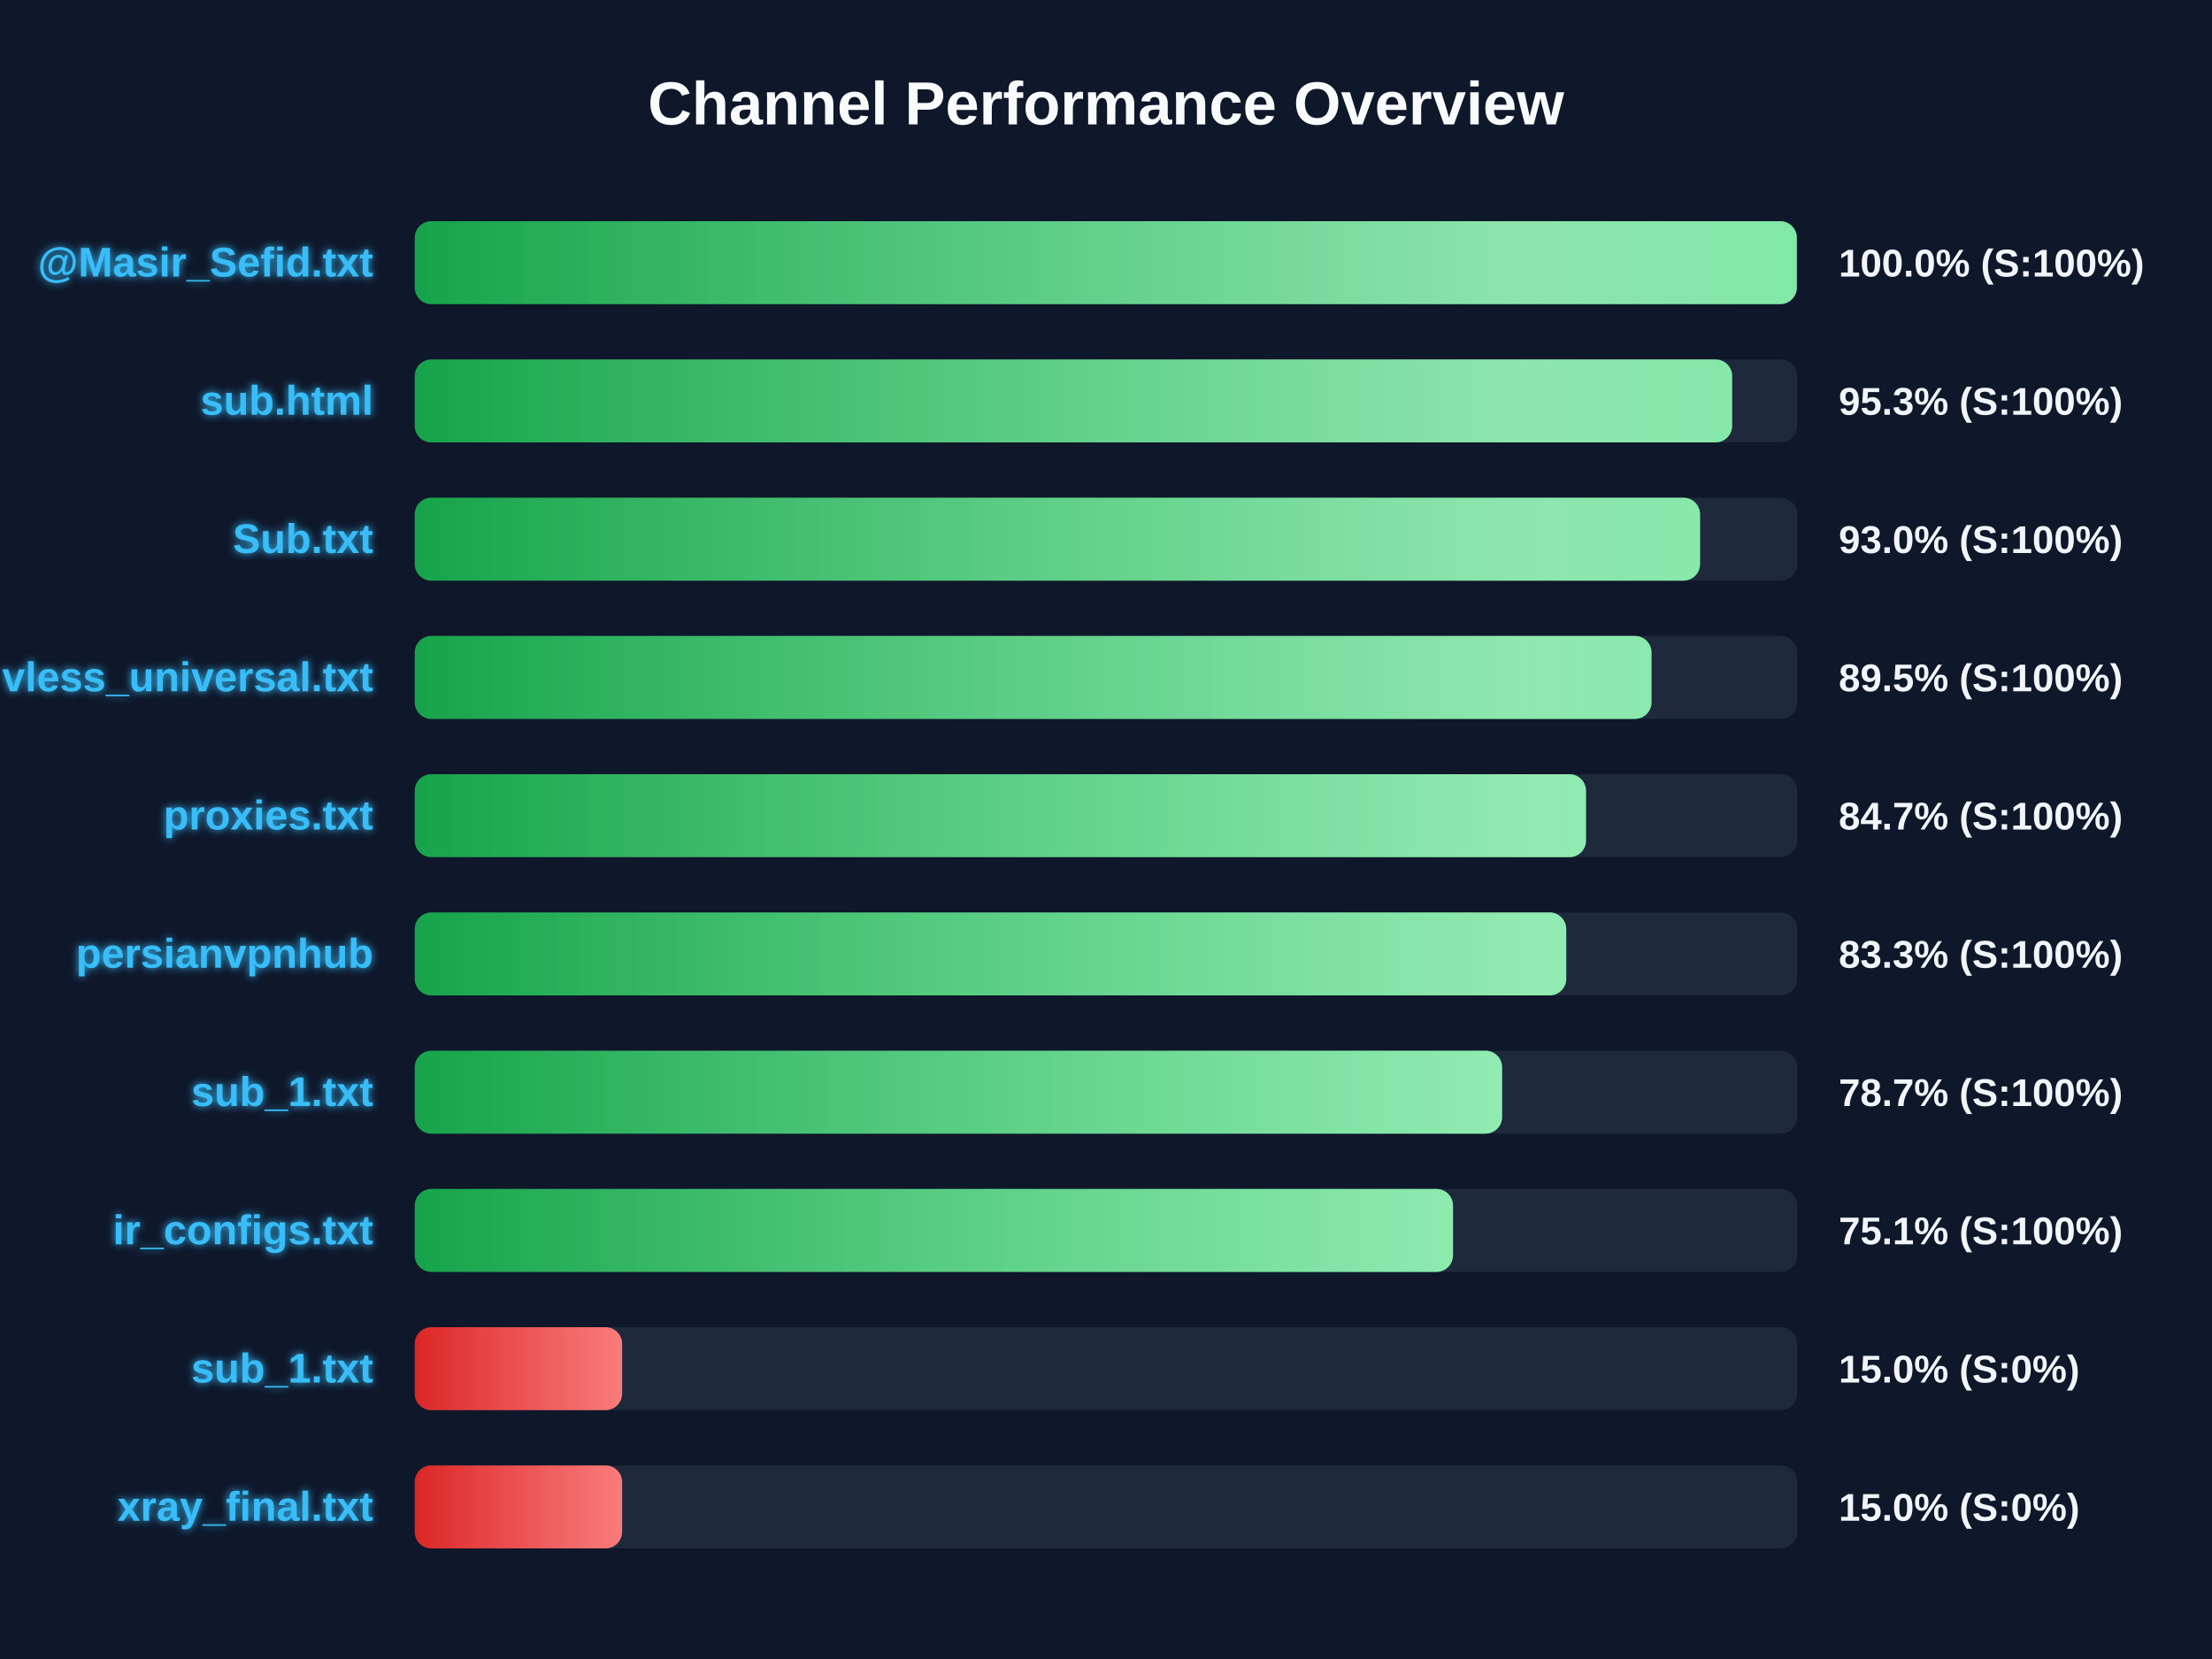
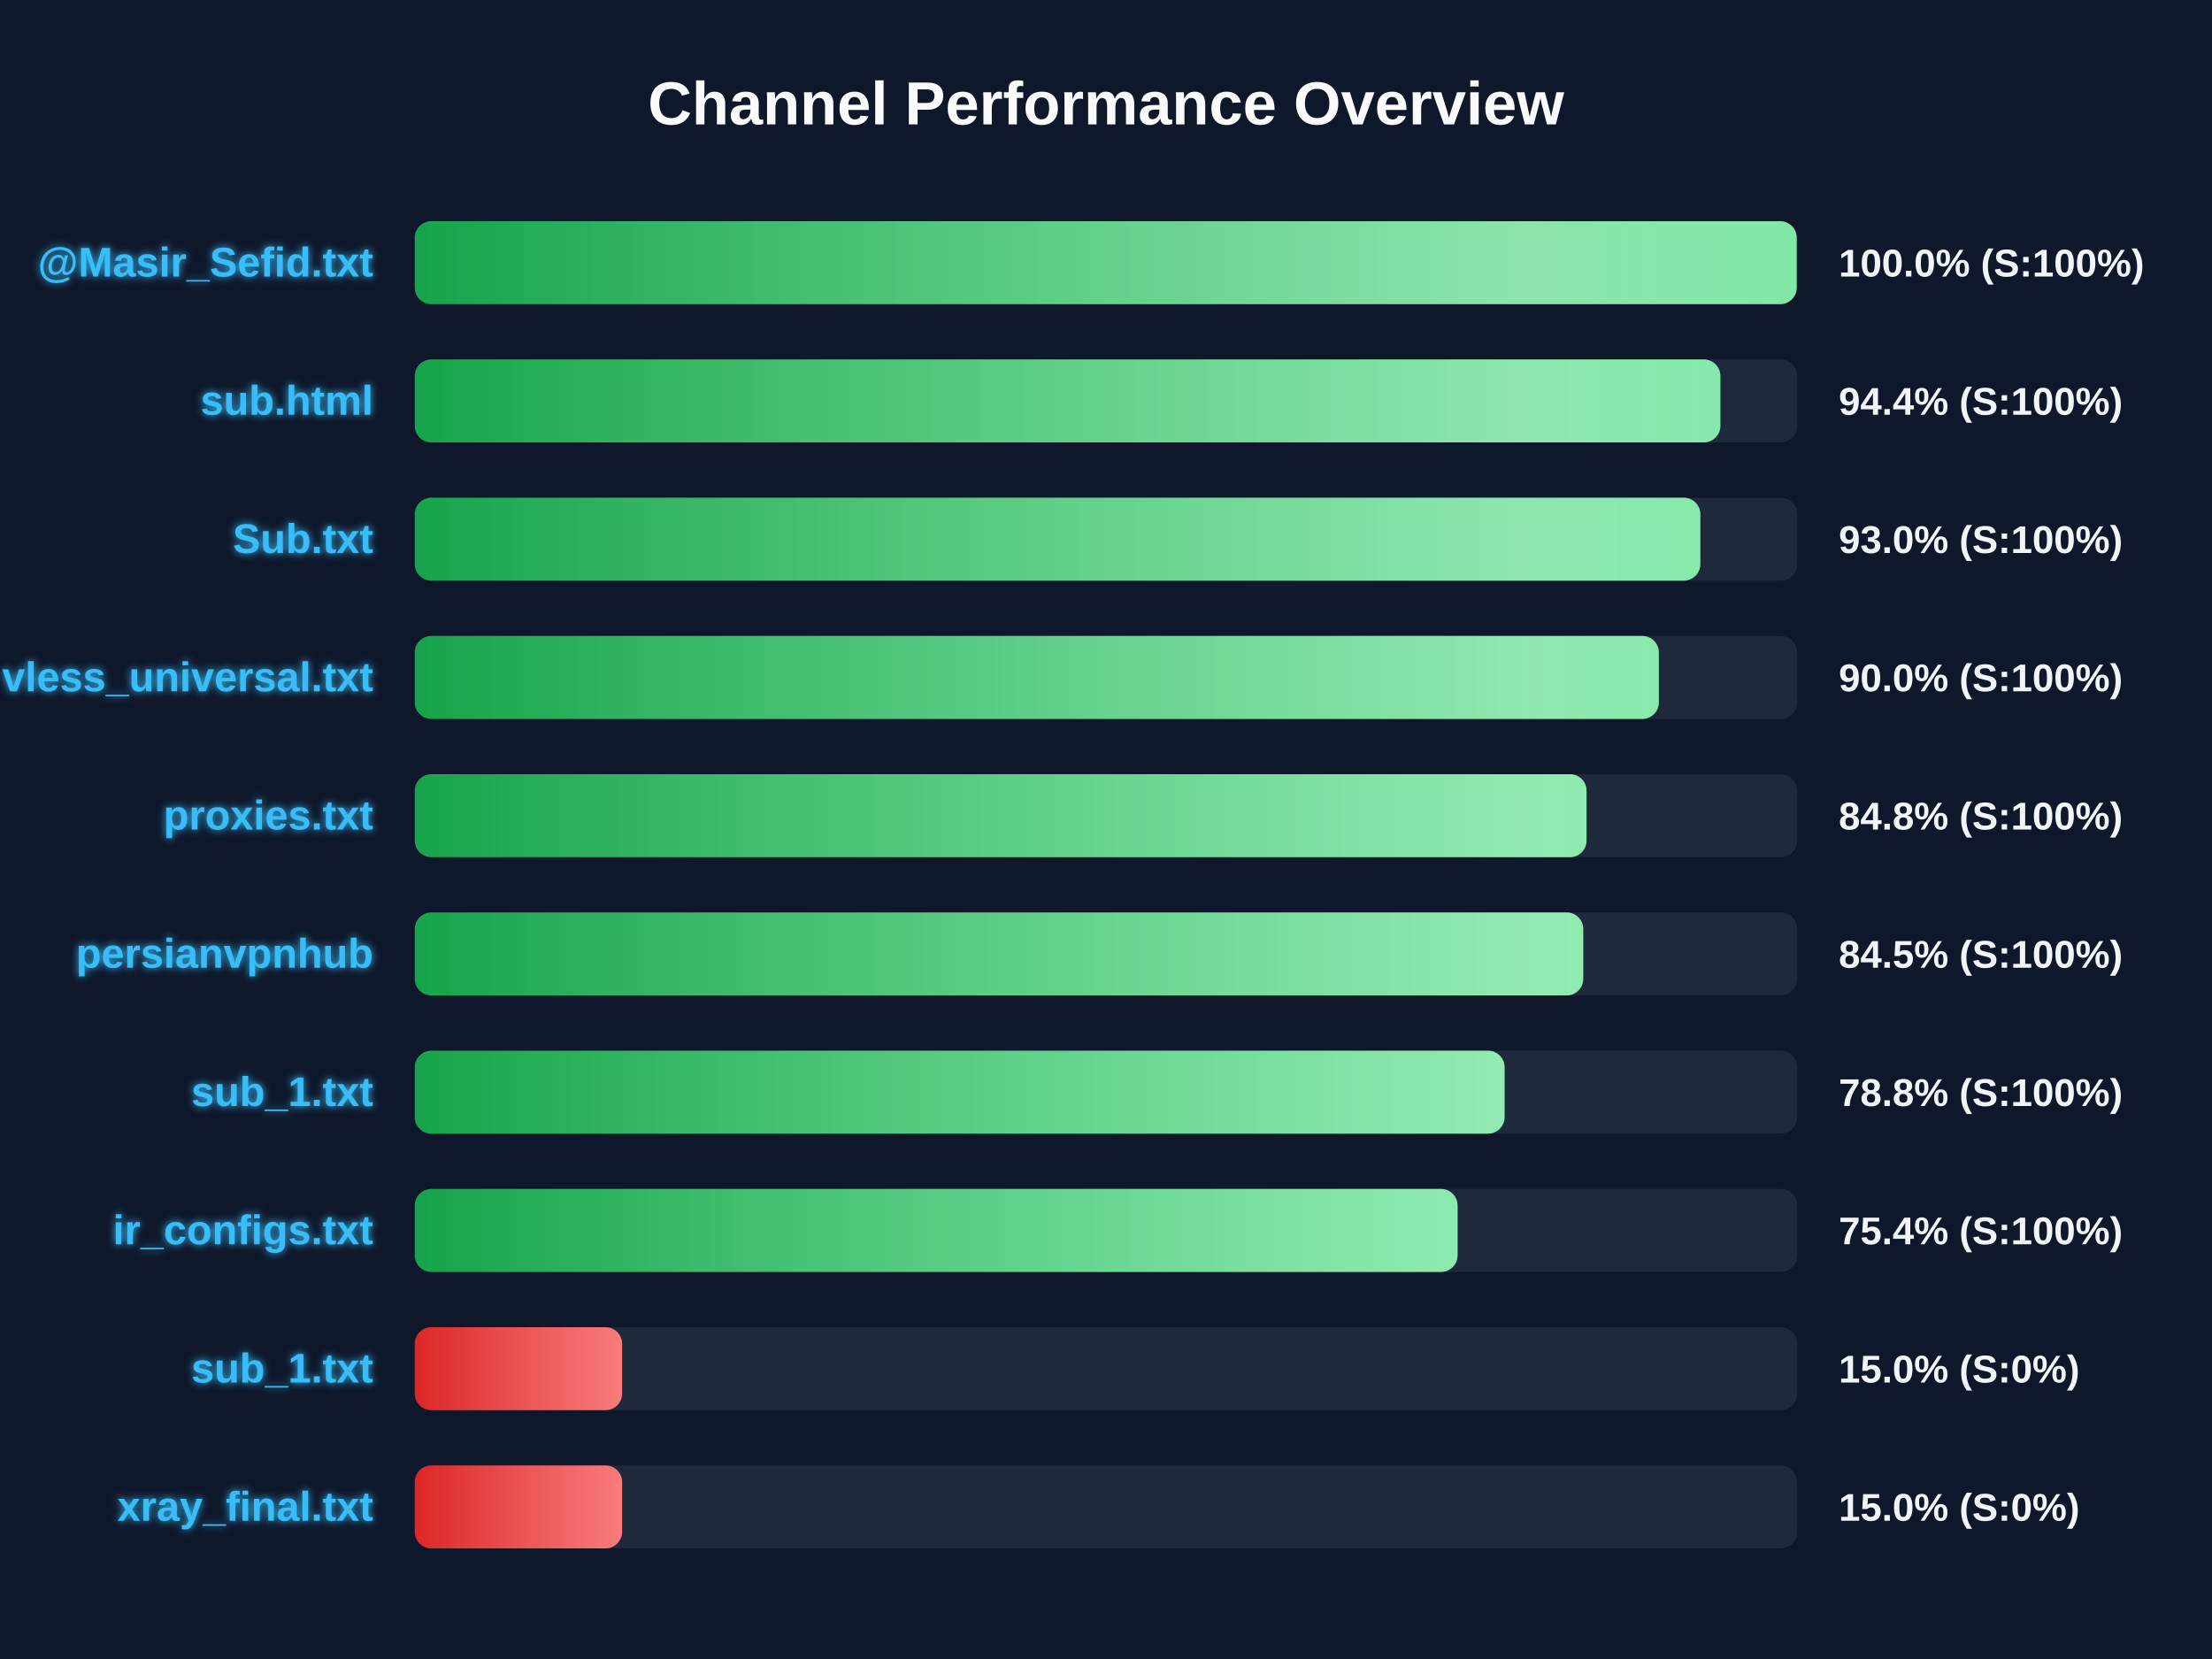
<svg xmlns="http://www.w3.org/2000/svg" width="800" height="600" version="1.1">
  <defs>
    <linearGradient id="grad-green" x1="0%" y1="0%" x2="100%" y2="0%">
      <stop offset="0%" stop-color="#16a34a" />
      <stop offset="100%" stop-color="#4ade80" />
    </linearGradient>
    <linearGradient id="grad-yellow" x1="0%" y1="0%" x2="100%" y2="0%">
      <stop offset="0%" stop-color="#ca8a04" />
      <stop offset="100%" stop-color="#fde047" />
    </linearGradient>
    <linearGradient id="grad-red" x1="0%" y1="0%" x2="100%" y2="0%">
      <stop offset="0%" stop-color="#dc2626" />
      <stop offset="100%" stop-color="#f87171" />
    </linearGradient>
    <linearGradient id="shimmer" x1="0%" y1="0%" x2="100%" y2="0%">
      <stop offset="0%" stop-color="rgba(255,255,255,0)" />
      <stop offset="50%" stop-color="rgba(255,255,255,0.4)" />
      <stop offset="100%" stop-color="rgba(255,255,255,0)" />
    </linearGradient>
    <filter id="glow" x="-20%" y="-20%" width="140%" height="140%">
      <feGaussianBlur stdDeviation="1.5" result="blur" />
      <feComposite in="SourceGraphic" in2="blur" operator="over" />
    </filter>
  </defs>
  <style>
        .bg-rect { fill: #0f172a; }
        .title { font: bold 22px 'Segoe UI', Arial, sans-serif; fill: #f8fafc; }
        .row { font: bold 15px 'Segoe UI', Arial, sans-serif; fill: #38bdf8; filter: url(#glow); }
        .score { font: bold 14px 'Segoe UI', Arial, sans-serif; fill: #f1f5f9; }
        @keyframes shimmer-anim {
            0% { transform: translateX(-100%); }
            100% { transform: translateX(200%); }
        }
        .shimmer-rect {
            animation: shimmer-anim 2.5s infinite linear;
        }
    </style>
  <rect width="100%" height="100%" class="bg-rect" />
  <text x="400" y="45" text-anchor="middle" class="title">Channel Performance Overview</text>
  <rect x="150" y="80" width="500" height="30" fill="#1e293b" rx="6" />
  <clipPath id="clip-0">
-     <rect x="150" y="80" width="499.85" height="30" rx="6" />
+     <rect x="150" y="80" width="499.8" height="30" rx="6" />
  </clipPath>
-   <rect x="150" y="80" width="499.85" height="30" fill="url(#grad-green)" rx="6" />
+   <rect x="150" y="80" width="499.8" height="30" fill="url(#grad-green)" rx="6" />
  <g clip-path="url(#clip-0)">
    <rect x="150" y="80" width="100%" height="30" fill="url(#shimmer)" class="shimmer-rect" />
  </g>
  <text x="135" y="100" text-anchor="end" class="row">@Masir_Sefid.txt</text>
  <text x="665" y="100" text-anchor="start" class="score">100.0% (S:100%)</text>
  <rect x="150" y="130" width="500" height="30" fill="#1e293b" rx="6" />
  <clipPath id="clip-1">
-     <rect x="150" y="130" width="476.45" height="30" rx="6" />
+     <rect x="150" y="130" width="472.2" height="30" rx="6" />
  </clipPath>
-   <rect x="150" y="130" width="476.45" height="30" fill="url(#grad-green)" rx="6" />
+   <rect x="150" y="130" width="472.2" height="30" fill="url(#grad-green)" rx="6" />
  <g clip-path="url(#clip-1)">
    <rect x="150" y="130" width="100%" height="30" fill="url(#shimmer)" class="shimmer-rect" />
  </g>
  <text x="135" y="150" text-anchor="end" class="row">sub.html</text>
-   <text x="665" y="150" text-anchor="start" class="score">95.3% (S:100%)</text>
+   <text x="665" y="150" text-anchor="start" class="score">94.4% (S:100%)</text>
  <rect x="150" y="180" width="500" height="30" fill="#1e293b" rx="6" />
  <clipPath id="clip-2">
-     <rect x="150" y="180" width="464.85" height="30" rx="6" />
+     <rect x="150" y="180" width="464.95" height="30" rx="6" />
  </clipPath>
-   <rect x="150" y="180" width="464.85" height="30" fill="url(#grad-green)" rx="6" />
+   <rect x="150" y="180" width="464.95" height="30" fill="url(#grad-green)" rx="6" />
  <g clip-path="url(#clip-2)">
    <rect x="150" y="180" width="100%" height="30" fill="url(#shimmer)" class="shimmer-rect" />
  </g>
  <text x="135" y="200" text-anchor="end" class="row">Sub.txt</text>
  <text x="665" y="200" text-anchor="start" class="score">93.0% (S:100%)</text>
  <rect x="150" y="230" width="500" height="30" fill="#1e293b" rx="6" />
  <clipPath id="clip-3">
-     <rect x="150" y="230" width="447.3" height="30" rx="6" />
+     <rect x="150" y="230" width="449.95" height="30" rx="6" />
  </clipPath>
-   <rect x="150" y="230" width="447.3" height="30" fill="url(#grad-green)" rx="6" />
+   <rect x="150" y="230" width="449.95" height="30" fill="url(#grad-green)" rx="6" />
  <g clip-path="url(#clip-3)">
    <rect x="150" y="230" width="100%" height="30" fill="url(#shimmer)" class="shimmer-rect" />
  </g>
  <text x="135" y="250" text-anchor="end" class="row">vless_universal.txt</text>
-   <text x="665" y="250" text-anchor="start" class="score">89.5% (S:100%)</text>
+   <text x="665" y="250" text-anchor="start" class="score">90.0% (S:100%)</text>
  <rect x="150" y="280" width="500" height="30" fill="#1e293b" rx="6" />
  <clipPath id="clip-4">
-     <rect x="150" y="280" width="423.6" height="30" rx="6" />
+     <rect x="150" y="280" width="423.8" height="30" rx="6" />
  </clipPath>
-   <rect x="150" y="280" width="423.6" height="30" fill="url(#grad-green)" rx="6" />
+   <rect x="150" y="280" width="423.8" height="30" fill="url(#grad-green)" rx="6" />
  <g clip-path="url(#clip-4)">
    <rect x="150" y="280" width="100%" height="30" fill="url(#shimmer)" class="shimmer-rect" />
  </g>
  <text x="135" y="300" text-anchor="end" class="row">proxies.txt</text>
-   <text x="665" y="300" text-anchor="start" class="score">84.7% (S:100%)</text>
+   <text x="665" y="300" text-anchor="start" class="score">84.8% (S:100%)</text>
  <rect x="150" y="330" width="500" height="30" fill="#1e293b" rx="6" />
  <clipPath id="clip-5">
-     <rect x="150" y="330" width="416.45" height="30" rx="6" />
+     <rect x="150" y="330" width="422.6" height="30" rx="6" />
  </clipPath>
-   <rect x="150" y="330" width="416.45" height="30" fill="url(#grad-green)" rx="6" />
+   <rect x="150" y="330" width="422.6" height="30" fill="url(#grad-green)" rx="6" />
  <g clip-path="url(#clip-5)">
    <rect x="150" y="330" width="100%" height="30" fill="url(#shimmer)" class="shimmer-rect" />
  </g>
  <text x="135" y="350" text-anchor="end" class="row">persianvpnhub</text>
-   <text x="665" y="350" text-anchor="start" class="score">83.3% (S:100%)</text>
+   <text x="665" y="350" text-anchor="start" class="score">84.5% (S:100%)</text>
  <rect x="150" y="380" width="500" height="30" fill="#1e293b" rx="6" />
  <clipPath id="clip-6">
-     <rect x="150" y="380" width="393.25" height="30" rx="6" />
+     <rect x="150" y="380" width="394.15" height="30" rx="6" />
  </clipPath>
-   <rect x="150" y="380" width="393.25" height="30" fill="url(#grad-green)" rx="6" />
+   <rect x="150" y="380" width="394.15" height="30" fill="url(#grad-green)" rx="6" />
  <g clip-path="url(#clip-6)">
    <rect x="150" y="380" width="100%" height="30" fill="url(#shimmer)" class="shimmer-rect" />
  </g>
  <text x="135" y="400" text-anchor="end" class="row">sub_1.txt</text>
-   <text x="665" y="400" text-anchor="start" class="score">78.7% (S:100%)</text>
+   <text x="665" y="400" text-anchor="start" class="score">78.8% (S:100%)</text>
  <rect x="150" y="430" width="500" height="30" fill="#1e293b" rx="6" />
  <clipPath id="clip-7">
-     <rect x="150" y="430" width="375.5" height="30" rx="6" />
+     <rect x="150" y="430" width="377.15" height="30" rx="6" />
  </clipPath>
-   <rect x="150" y="430" width="375.5" height="30" fill="url(#grad-green)" rx="6" />
+   <rect x="150" y="430" width="377.15" height="30" fill="url(#grad-green)" rx="6" />
  <g clip-path="url(#clip-7)">
    <rect x="150" y="430" width="100%" height="30" fill="url(#shimmer)" class="shimmer-rect" />
  </g>
  <text x="135" y="450" text-anchor="end" class="row">ir_configs.txt</text>
-   <text x="665" y="450" text-anchor="start" class="score">75.1% (S:100%)</text>
+   <text x="665" y="450" text-anchor="start" class="score">75.4% (S:100%)</text>
  <rect x="150" y="480" width="500" height="30" fill="#1e293b" rx="6" />
  <clipPath id="clip-8">
    <rect x="150" y="480" width="75.0" height="30" rx="6" />
  </clipPath>
  <rect x="150" y="480" width="75.0" height="30" fill="url(#grad-red)" rx="6" />
  <g clip-path="url(#clip-8)">
    <rect x="150" y="480" width="100%" height="30" fill="url(#shimmer)" class="shimmer-rect" />
  </g>
  <text x="135" y="500" text-anchor="end" class="row">sub_1.txt</text>
  <text x="665" y="500" text-anchor="start" class="score">15.0% (S:0%)</text>
  <rect x="150" y="530" width="500" height="30" fill="#1e293b" rx="6" />
  <clipPath id="clip-9">
    <rect x="150" y="530" width="75.0" height="30" rx="6" />
  </clipPath>
  <rect x="150" y="530" width="75.0" height="30" fill="url(#grad-red)" rx="6" />
  <g clip-path="url(#clip-9)">
    <rect x="150" y="530" width="100%" height="30" fill="url(#shimmer)" class="shimmer-rect" />
  </g>
  <text x="135" y="550" text-anchor="end" class="row">xray_final.txt</text>
  <text x="665" y="550" text-anchor="start" class="score">15.0% (S:0%)</text>
</svg>
